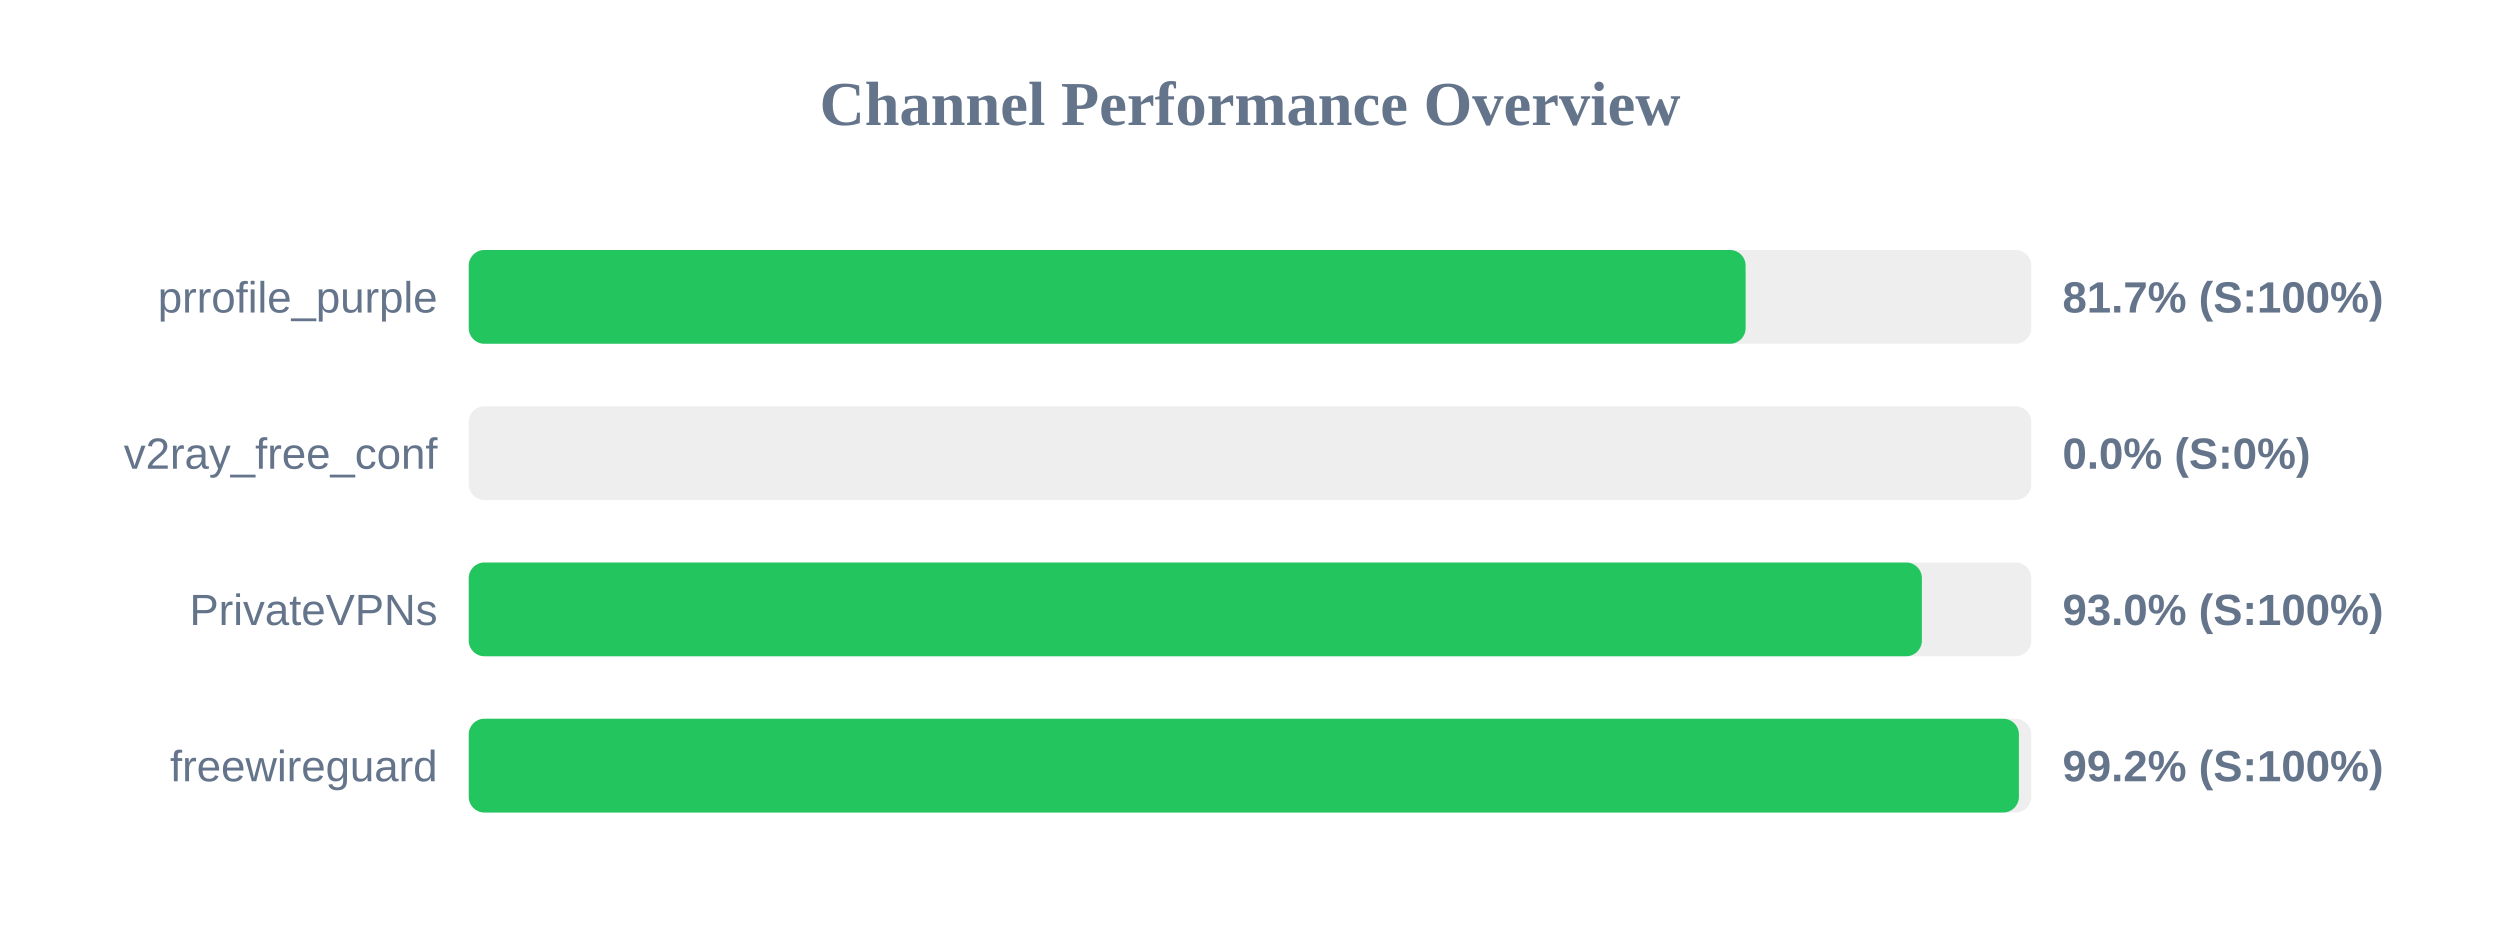
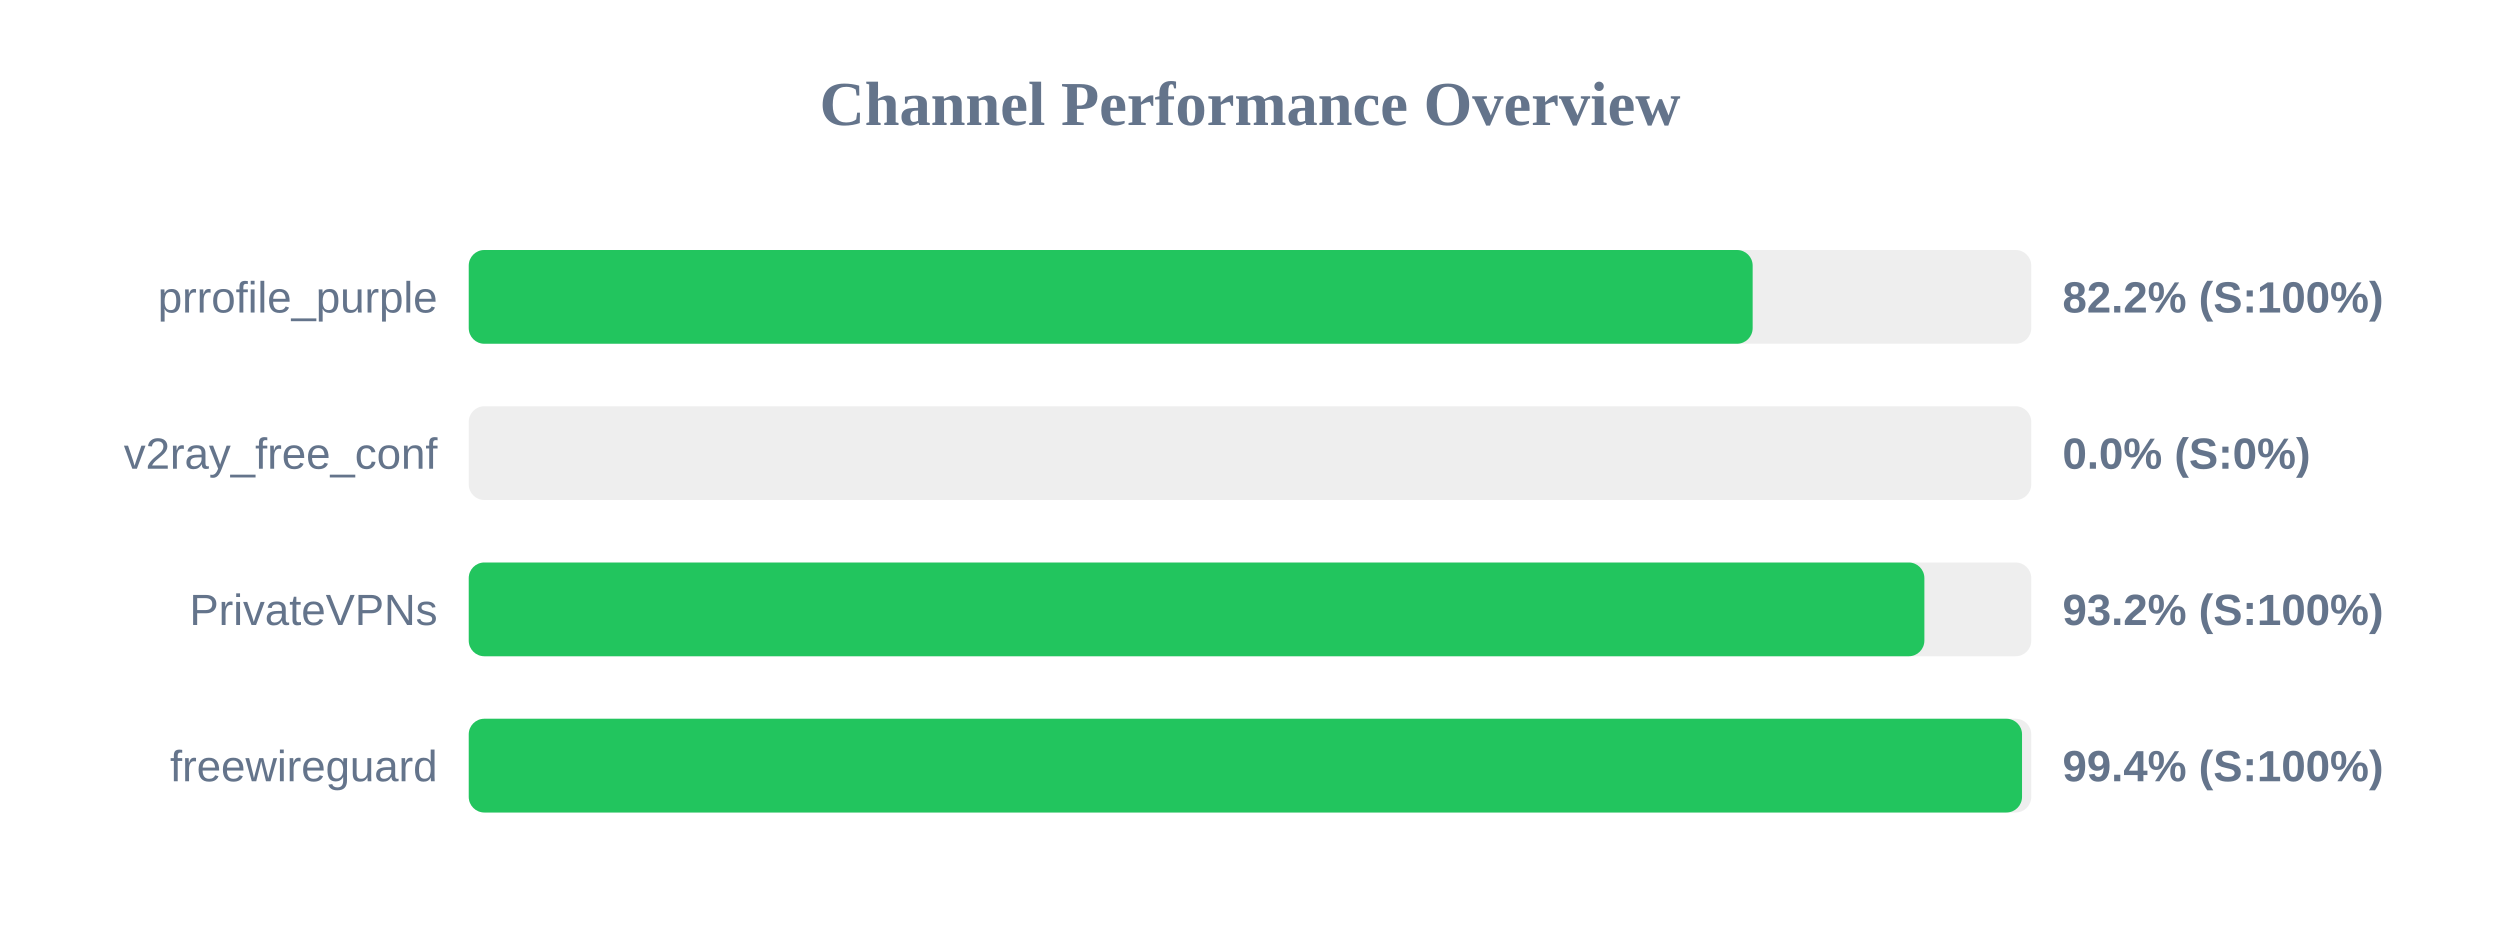
<svg xmlns="http://www.w3.org/2000/svg" width="800" height="300" version="1.1">
  <style>
        .row { font: 14px Arial; fill: #64748b; }
        .score { font: bold 14px Arial; fill: #64748b; }
    </style>
  <text x="400" y="40" text-anchor="middle" font-size="20px" font-weight="bold" fill="#64748b">Channel Performance Overview</text>
  <rect x="150" y="80" width="500" height="30" fill="#eee" rx="5" />
-   <rect x="150" y="80" width="408.6" height="30" fill="#22c55e" rx="5" />
+   <rect x="150" y="80" width="410.85" height="30" fill="#22c55e" rx="5" />
  <text x="140" y="100" text-anchor="end" class="row">prrofile_purple</text>
-   <text x="660" y="100" text-anchor="start" class="score">81.7% (S:100%)</text>
+   <text x="660" y="100" text-anchor="start" class="score">82.2% (S:100%)</text>
  <rect x="150" y="130" width="500" height="30" fill="#eee" rx="5" />
  <rect x="150" y="130" width="0.0" height="30" fill="#ef4444" rx="5" />
  <text x="140" y="150" text-anchor="end" class="row">v2ray_free_conf</text>
  <text x="660" y="150" text-anchor="start" class="score">0.0% (S:0%)</text>
  <rect x="150" y="180" width="500" height="30" fill="#eee" rx="5" />
-   <rect x="150" y="180" width="465.0" height="30" fill="#22c55e" rx="5" />
+   <rect x="150" y="180" width="465.8" height="30" fill="#22c55e" rx="5" />
  <text x="140" y="200" text-anchor="end" class="row">PrivateVPNs</text>
-   <text x="660" y="200" text-anchor="start" class="score">93.0% (S:100%)</text>
+   <text x="660" y="200" text-anchor="start" class="score">93.2% (S:100%)</text>
  <rect x="150" y="230" width="500" height="30" fill="#eee" rx="5" />
-   <rect x="150" y="230" width="496.05" height="30" fill="#22c55e" rx="5" />
+   <rect x="150" y="230" width="497.05" height="30" fill="#22c55e" rx="5" />
  <text x="140" y="250" text-anchor="end" class="row">freewireguard</text>
-   <text x="660" y="250" text-anchor="start" class="score">99.2% (S:100%)</text>
+   <text x="660" y="250" text-anchor="start" class="score">99.4% (S:100%)</text>
</svg>
